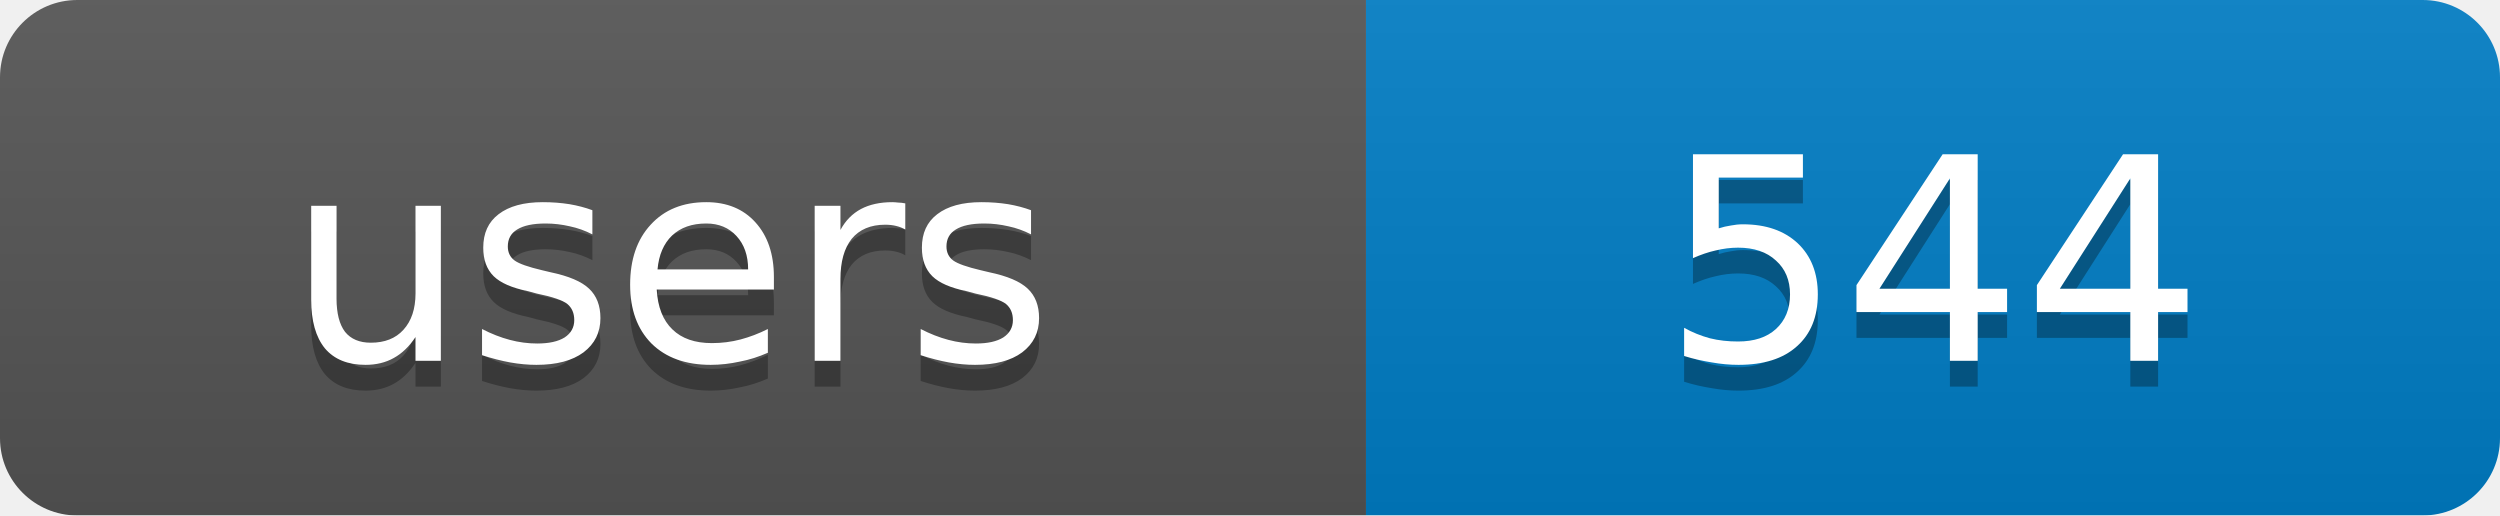
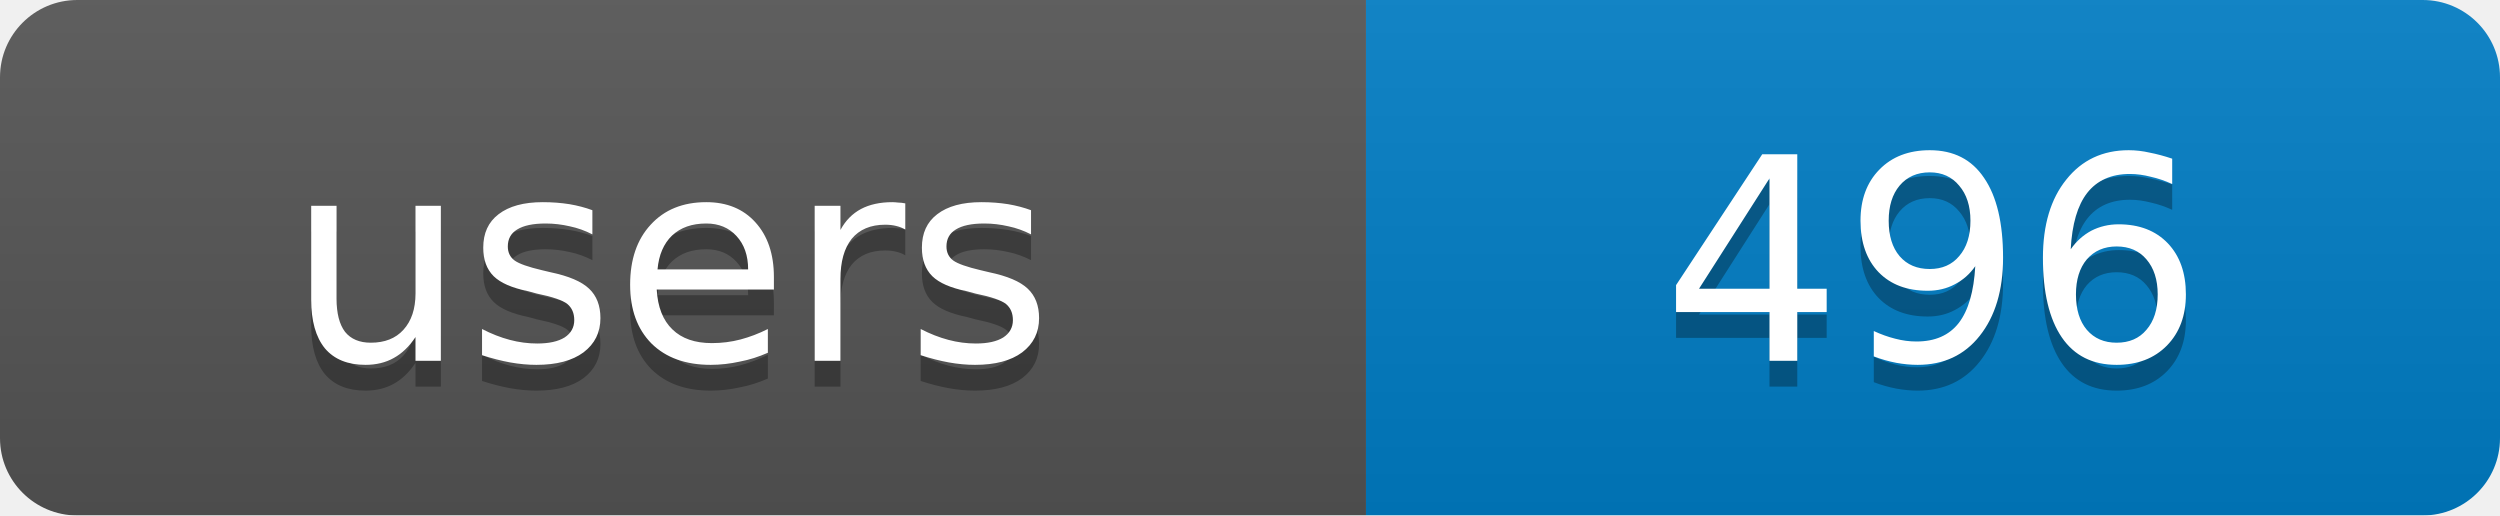
<svg xmlns="http://www.w3.org/2000/svg" width="97" height="20">
  <linearGradient id="b" x2="0" y2="100%">
    <stop offset="0" stop-color="#bbb" stop-opacity=".1" />
    <stop offset="1" stop-opacity=".1" />
  </linearGradient>
  <mask id="a">
    <rect width="97" height="20" rx="3" fill="#fff" />
  </mask>
  <g mask="url(#a)">
    <rect width="53" height="20" fill="#555" />
    <rect x="53" width="44" height="20" fill="#007ec6" />
    <rect width="97" height="20" fill="url(#b)" />
  </g>
  <g fill="#fff" text-anchor="middle" font-family="DejaVu Sans,Verdana,Geneva,sans-serif" font-size="11">
    <text x="26" y="15" fill="#010101" fill-opacity=".3">users</text>
-     <text x="75" y="15" fill="#010101" fill-opacity=".3">544</text>
+     <text x="75" y="15" fill="#010101" fill-opacity=".3">496</text>
    <text x="26" y="14">users</text>
-     <text x="75" y="14">544</text>
+     <text x="75" y="14">496</text>
  </g>
</svg>
